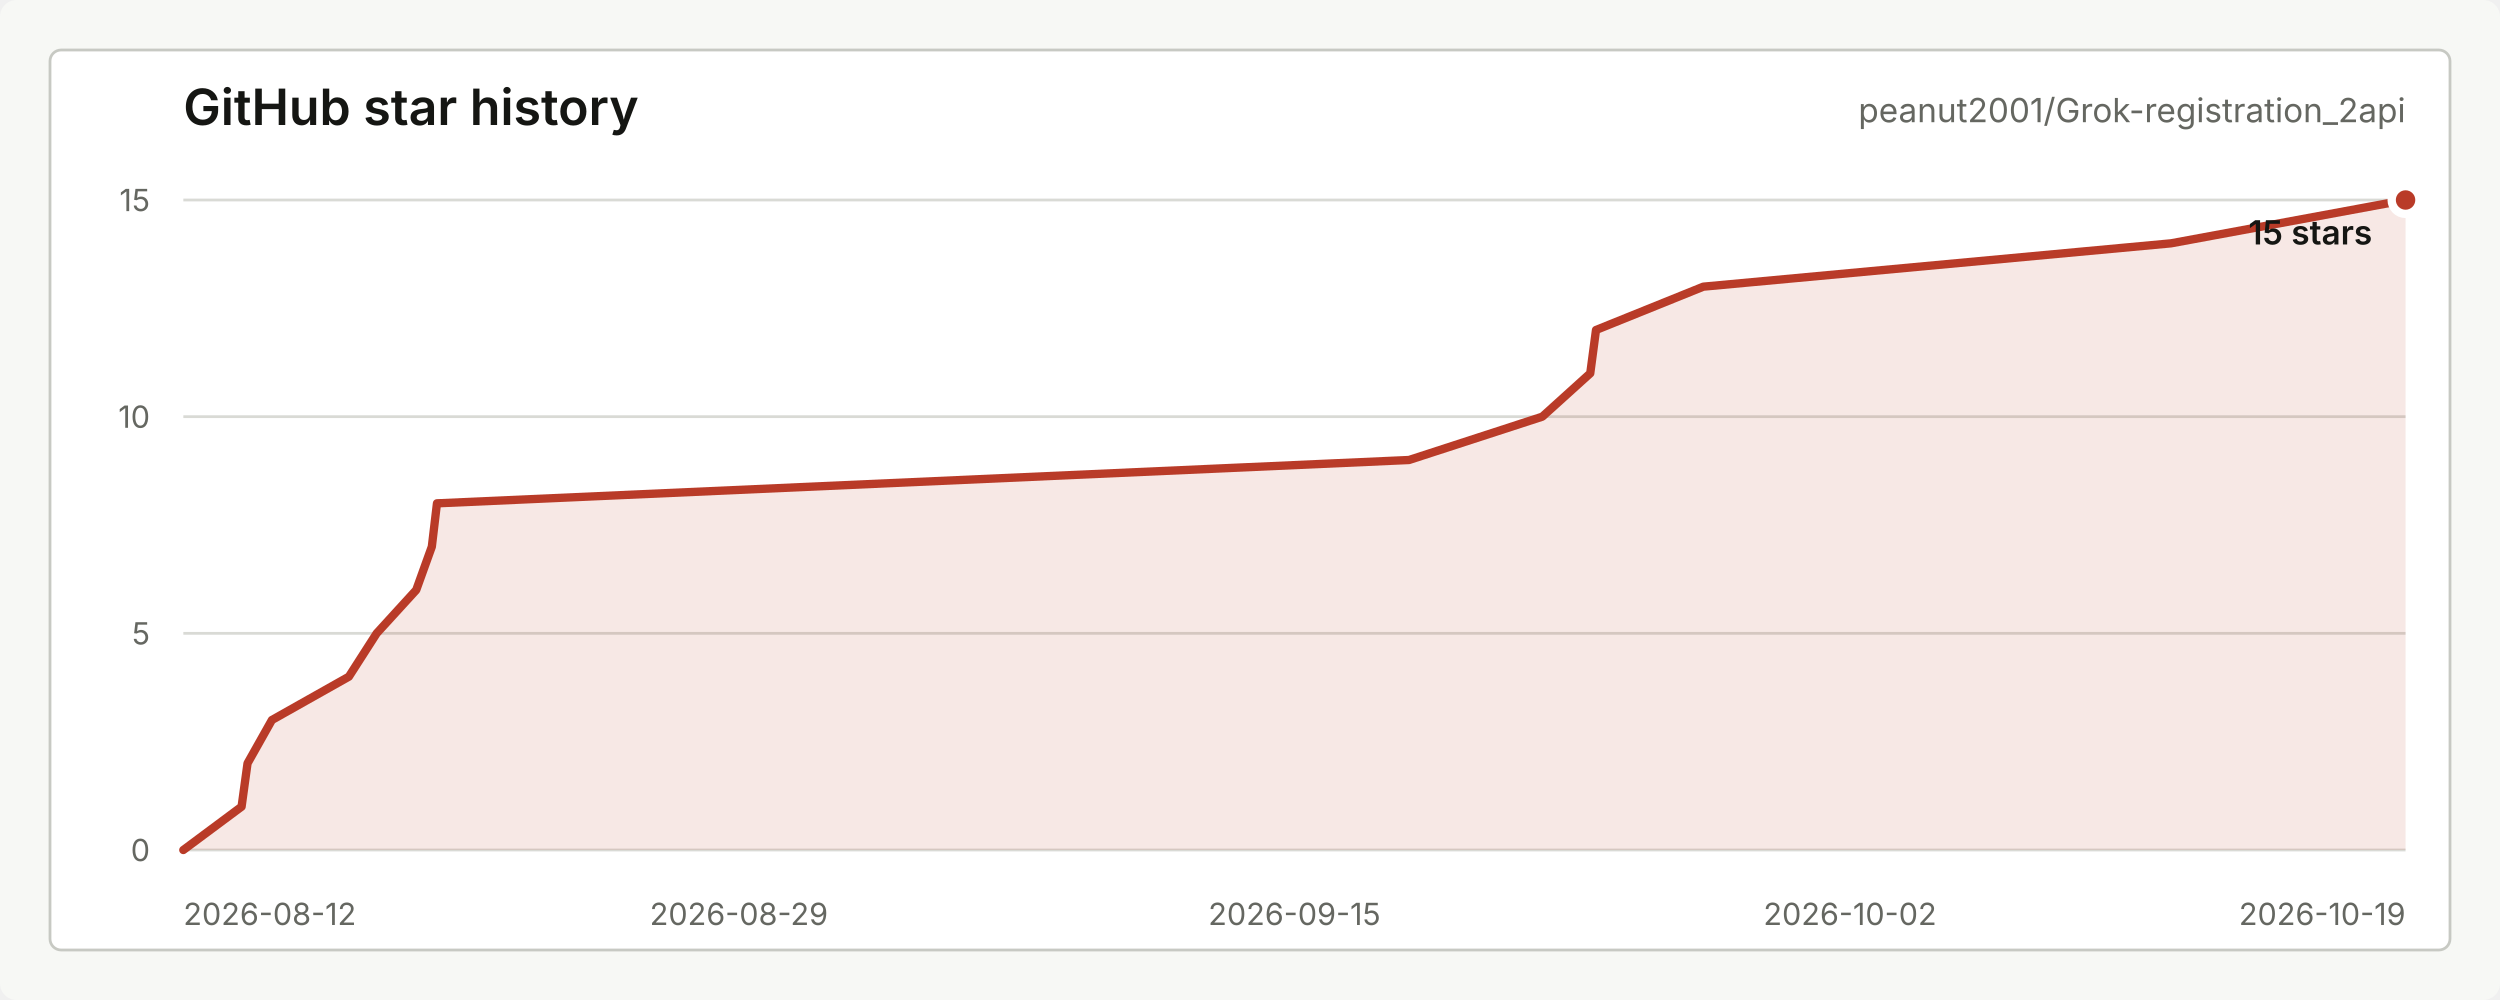
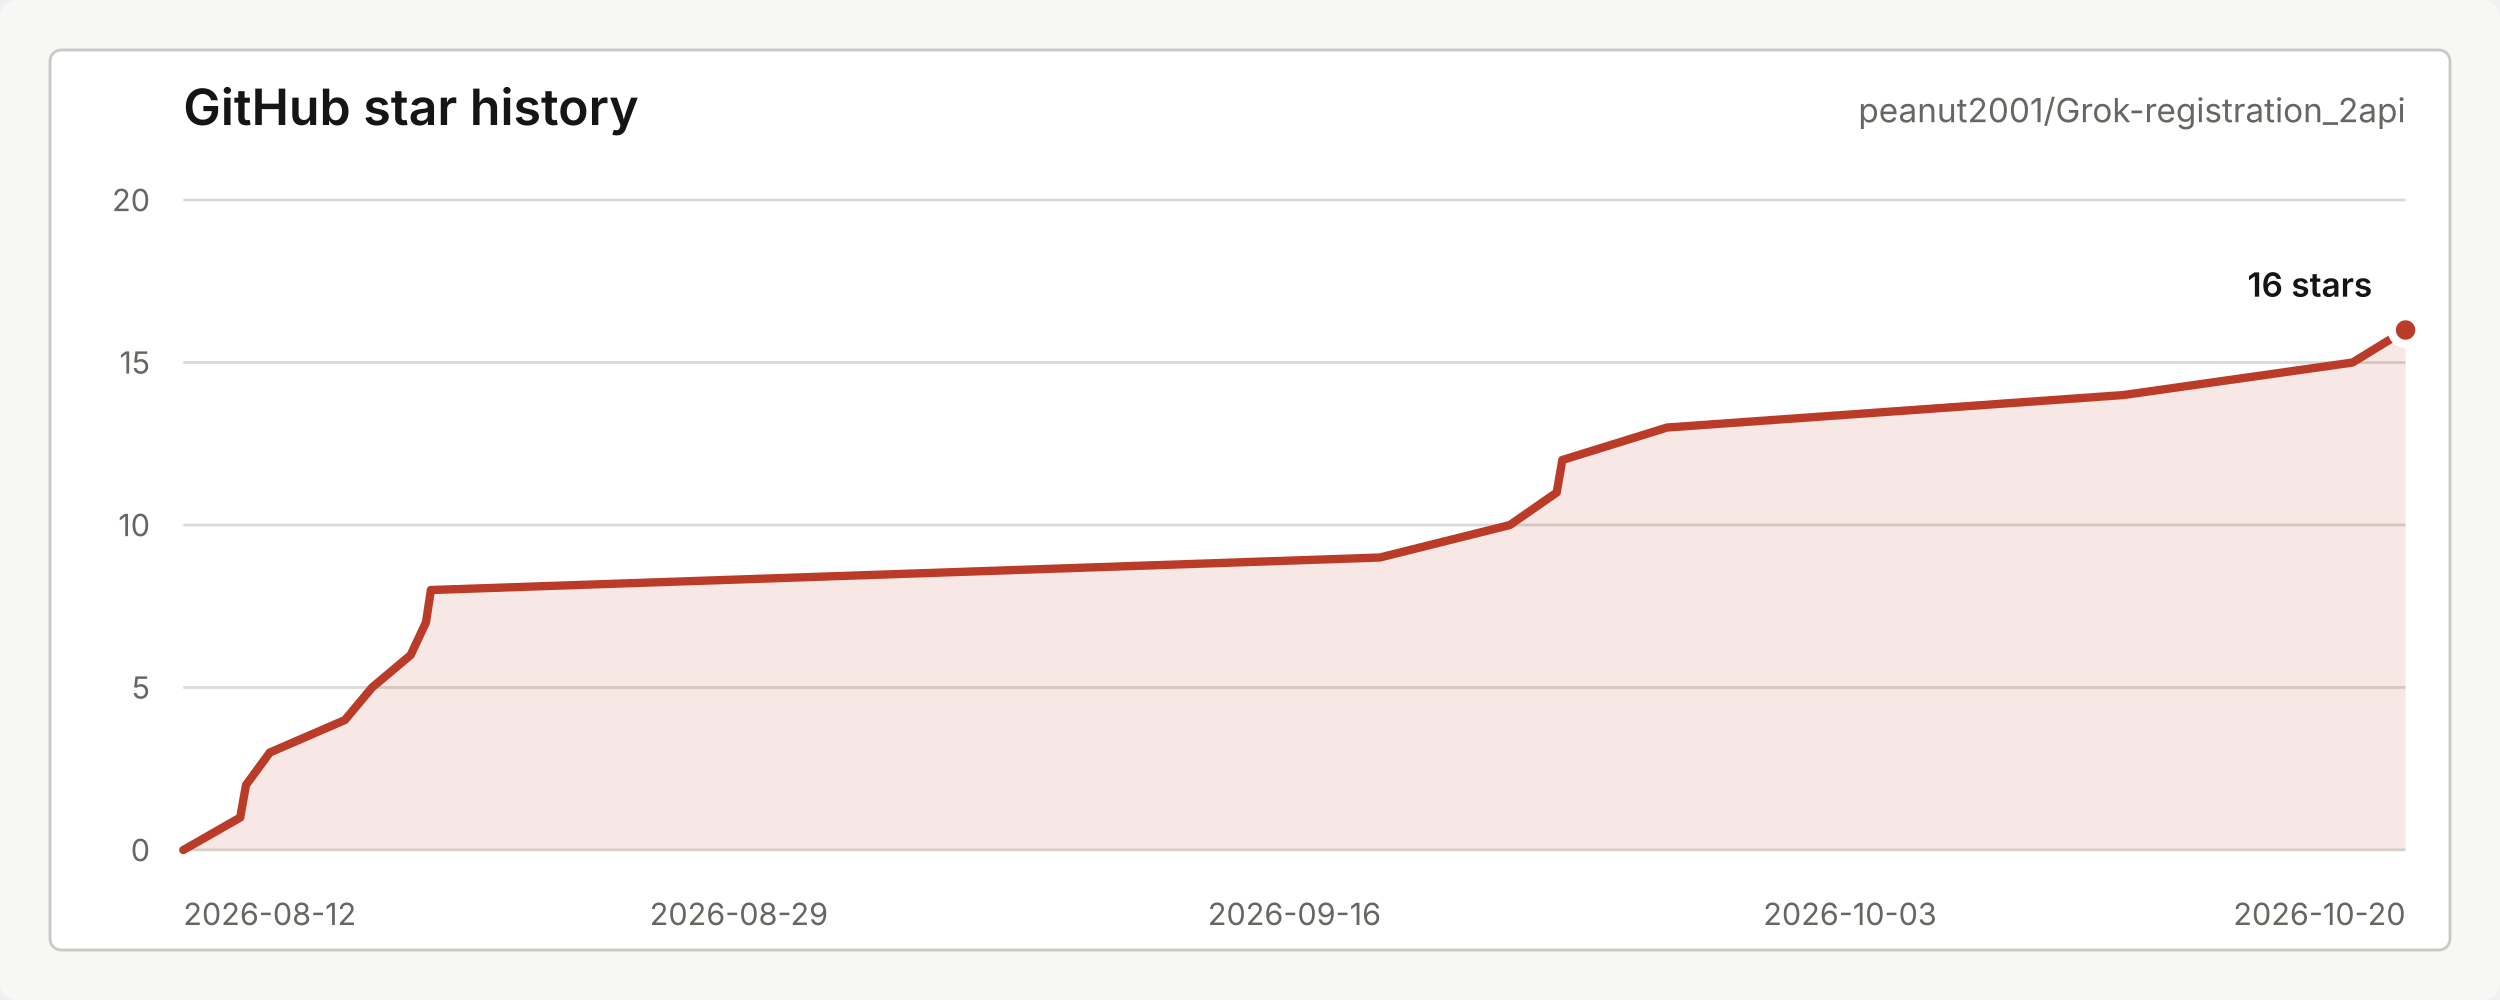
<svg xmlns="http://www.w3.org/2000/svg" width="900" height="360" viewBox="0 0 900 360" role="img" aria-labelledby="title desc">
  <style>
    text { font-family: -apple-system, BlinkMacSystemFont, "Segoe UI", sans-serif; letter-spacing: 0; }
    .title { fill: #151613; font-size: 18px; font-weight: 600; }
    .repo { fill: #656761; font-size: 12px; }
    .axis { fill: #656761; font-size: 11px; }
    .grid { stroke: #d9dad5; stroke-width: 1; }
    .line { fill: none; stroke: #b93b28; stroke-width: 3; stroke-linecap: round; stroke-linejoin: round; }
    .area { fill: #b93b28; fill-opacity: 0.12; }
    .dot { fill: #b93b28; stroke: #ffffff; stroke-width: 3; }
    .value { fill: #151613; font-size: 12px; font-weight: 600; }
    .empty { fill: #656761; font-size: 13px; }
  </style>
  <rect width="900" height="360" rx="6" fill="#f7f8f5" />
  <rect x="18" y="18" width="864" height="324" rx="4" fill="#ffffff" stroke="#c7c9c3" />
  <text class="title" x="66" y="45">GitHub star history</text>
  <text class="repo" x="866" y="44" text-anchor="end">peanut2001/Grok-registration_2api</text>
  <line class="grid" x1="66" y1="306.00" x2="866" y2="306.00" />
-   <line class="grid" x1="66" y1="228.00" x2="866" y2="228.00" />
-   <line class="grid" x1="66" y1="150.00" x2="866" y2="150.00" />
+   <line class="grid" x1="66" y1="247.50" x2="866" y2="247.50" />
+   <line class="grid" x1="66" y1="189.00" x2="866" y2="189.00" />
+   <line class="grid" x1="66" y1="130.50" x2="866" y2="130.50" />
  <line class="grid" x1="66" y1="72.00" x2="866" y2="72.00" />
  <text class="axis" x="54" y="310.00" text-anchor="end">0</text>
-   <text class="axis" x="54" y="232.00" text-anchor="end">5</text>
-   <text class="axis" x="54" y="154.00" text-anchor="end">10</text>
-   <text class="axis" x="54" y="76.00" text-anchor="end">15</text>
+   <text class="axis" x="54" y="251.50" text-anchor="end">5</text>
+   <text class="axis" x="54" y="193.00" text-anchor="end">10</text>
+   <text class="axis" x="54" y="134.50" text-anchor="end">15</text>
+   <text class="axis" x="54" y="76.00" text-anchor="end">20</text>
  <text class="axis" x="66.00" y="333" text-anchor="start">2026-08-12</text>
  <text class="axis" x="266.00" y="333" text-anchor="middle">2026-08-29</text>
-   <text class="axis" x="466.00" y="333" text-anchor="middle">2026-09-15</text>
-   <text class="axis" x="666.00" y="333" text-anchor="middle">2026-10-02</text>
-   <text class="axis" x="866.00" y="333" text-anchor="end">2026-10-19</text>
-   <path class="area" d="M 66.00 306.00 L 86.97 290.40 L 89.11 274.80 L 97.89 259.20 L 125.59 243.60 L 135.60 228.00 L 149.84 212.40 L 155.46 196.80 L 157.31 181.20 L 507.25 165.60 L 555.23 150.00 L 572.49 134.40 L 574.56 118.80 L 613.20 103.20 L 781.55 87.60 L 866.00 72.00 L 866.00 306 L 66.00 306 Z" />
-   <path class="line" d="M 66.00 306.00 L 86.97 290.40 L 89.11 274.80 L 97.89 259.20 L 125.59 243.60 L 135.60 228.00 L 149.84 212.40 L 155.46 196.80 L 157.31 181.20 L 507.25 165.60 L 555.23 150.00 L 572.49 134.40 L 574.56 118.80 L 613.20 103.20 L 781.55 87.60 L 866.00 72.00" />
-   <circle class="dot" cx="866.00" cy="72.00" r="5" />
-   <text class="value" x="854" y="88.00" text-anchor="end">15 stars</text>
+   <text class="axis" x="466.00" y="333" text-anchor="middle">2026-09-16</text>
+   <text class="axis" x="666.00" y="333" text-anchor="middle">2026-10-03</text>
+   <text class="axis" x="866.00" y="333" text-anchor="end">2026-10-20</text>
+   <path class="area" d="M 66.00 306.00 L 86.47 294.30 L 88.56 282.60 L 97.13 270.90 L 124.17 259.20 L 133.94 247.50 L 147.84 235.80 L 153.33 224.10 L 155.13 212.40 L 496.73 200.70 L 543.56 189.00 L 560.41 177.30 L 562.43 165.60 L 600.15 153.90 L 764.48 142.20 L 846.92 130.50 L 866.00 118.80 L 866.00 306 L 66.00 306 Z" />
+   <path class="line" d="M 66.00 306.00 L 86.47 294.30 L 88.56 282.60 L 97.13 270.90 L 124.17 259.20 L 133.94 247.50 L 147.84 235.80 L 153.33 224.10 L 155.13 212.40 L 496.73 200.70 L 543.56 189.00 L 560.41 177.30 L 562.43 165.60 L 600.15 153.90 L 764.48 142.20 L 846.92 130.50 L 866.00 118.80" />
+   <circle class="dot" cx="866.00" cy="118.80" r="5" />
+   <text class="value" x="854" y="106.80" text-anchor="end">16 stars</text>
</svg>
